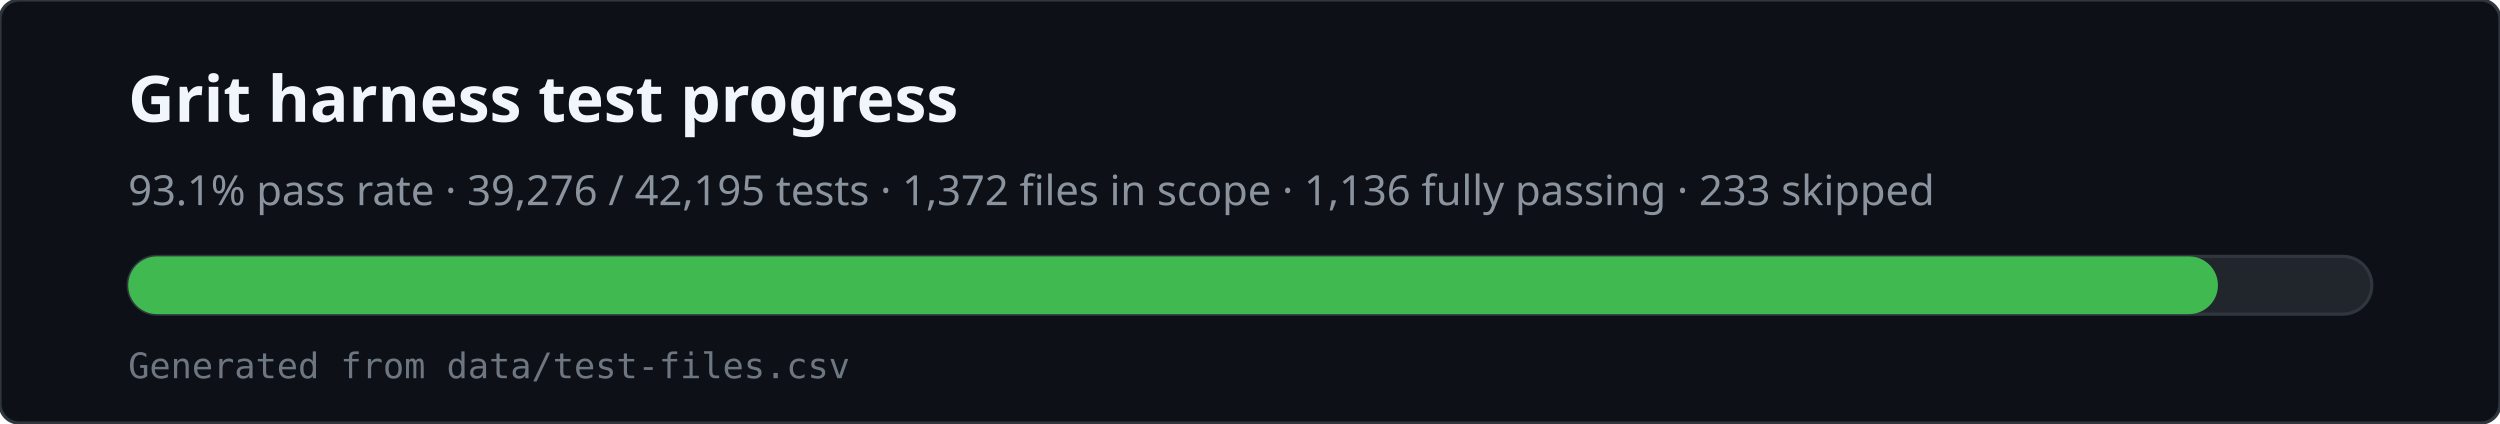
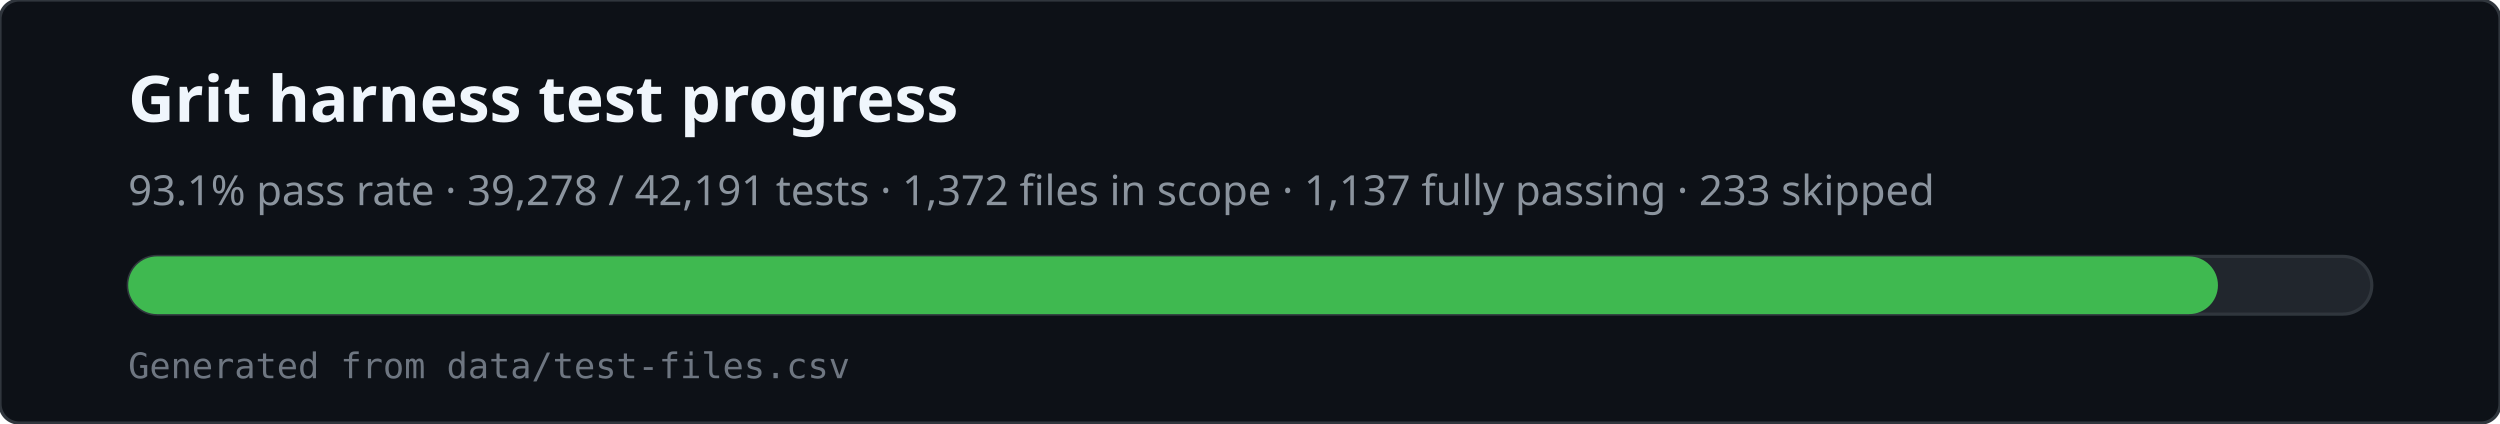
<svg xmlns="http://www.w3.org/2000/svg" viewBox="0 0 780 132" width="780" height="132" role="img" aria-labelledby="svg-title svg-desc">
  <rect x="0" y="0" width="780" height="132" rx="6" fill="#0d1117" stroke="#30363d" />
  <text x="40" y="38" fill="#f0f6fc" font-family="ui-sans-serif,system-ui,sans-serif" font-size="20" font-weight="600">Grit harness test progress</text>
-   <text x="40" y="64" fill="#8b949e" font-family="ui-sans-serif,system-ui,sans-serif" font-size="13">93.1% pass rate · 39,276 / 42,195 tests · 1,372 files in scope · 1,136 fully passing · 233 skipped</text>
+   <text x="40" y="64" fill="#8b949e" font-family="ui-sans-serif,system-ui,sans-serif" font-size="13">93.1% pass rate · 39,278 / 42,191 tests · 1,372 files in scope · 1,137 fully passing · 233 skipped</text>
  <rect x="40" y="80" width="700" height="18" rx="9" fill="#21262d" stroke="#30363d" />
  <rect x="40" y="80" width="652" height="18" rx="9" fill="#3fb950" />
  <text x="40" y="118" fill="#6e7681" font-family="ui-monospace,monospace" font-size="11">Generated from data/test-files.csv</text>
</svg>
